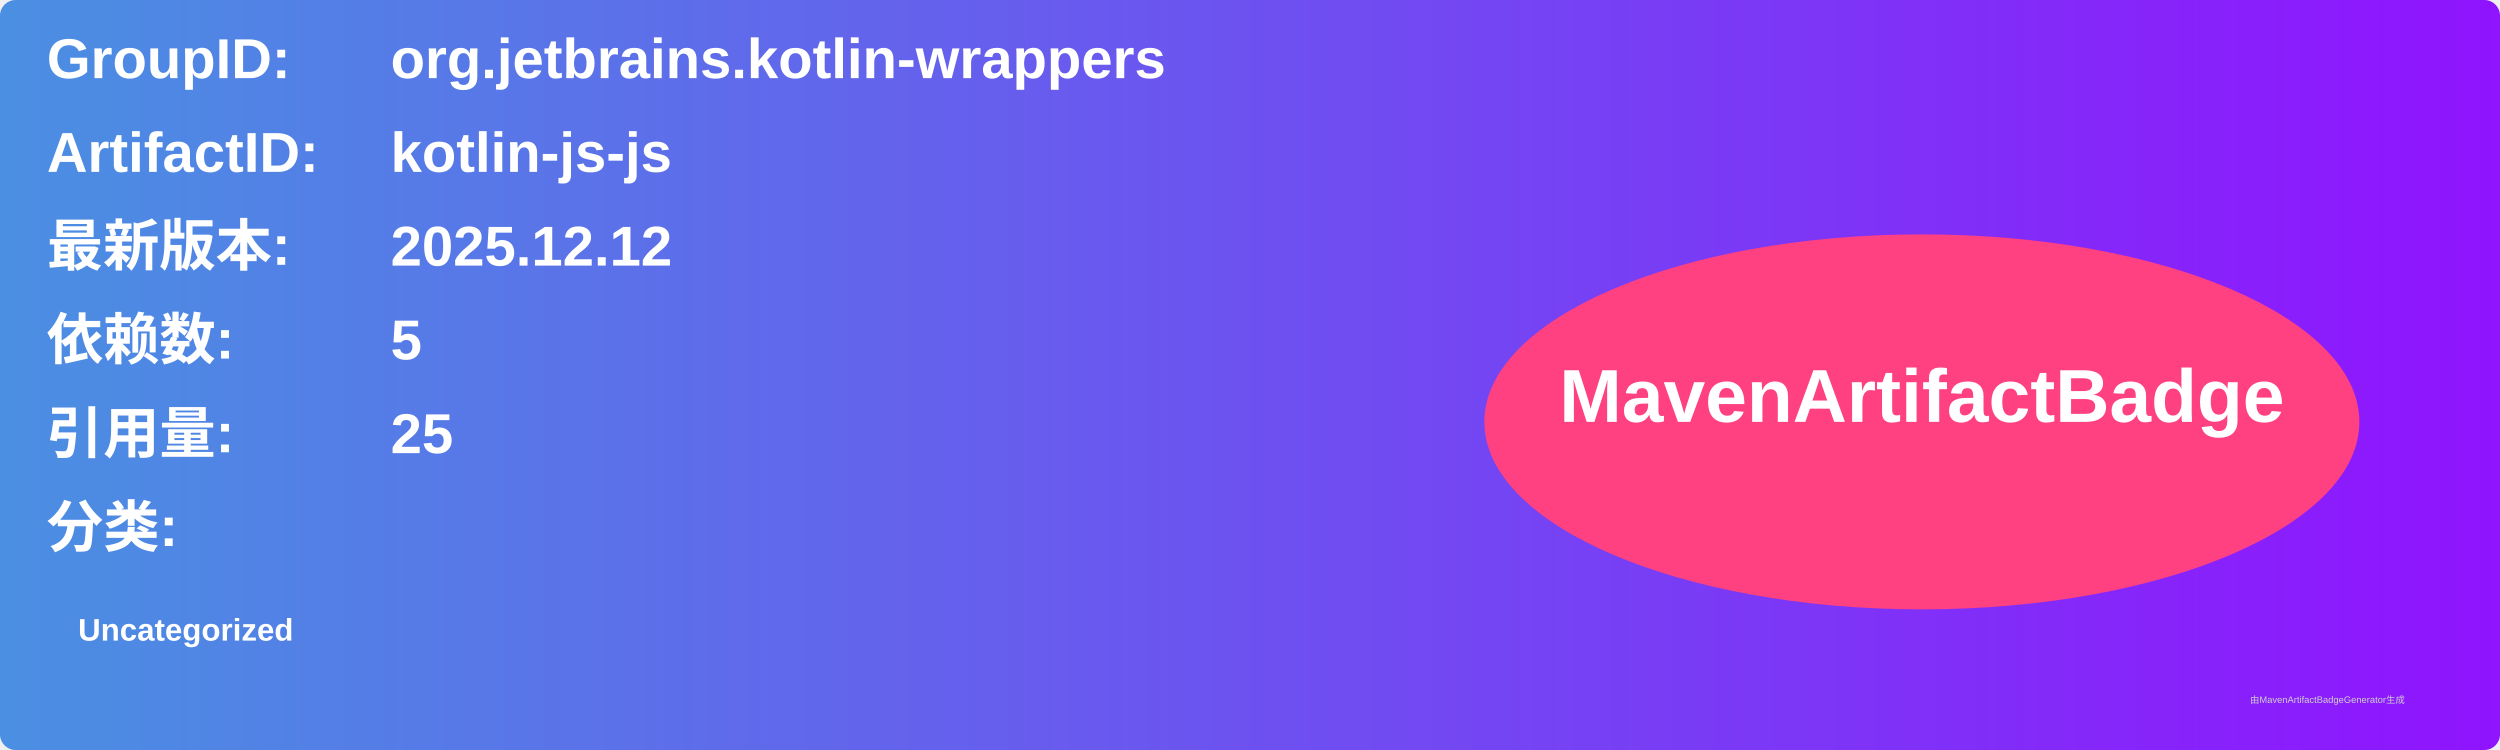
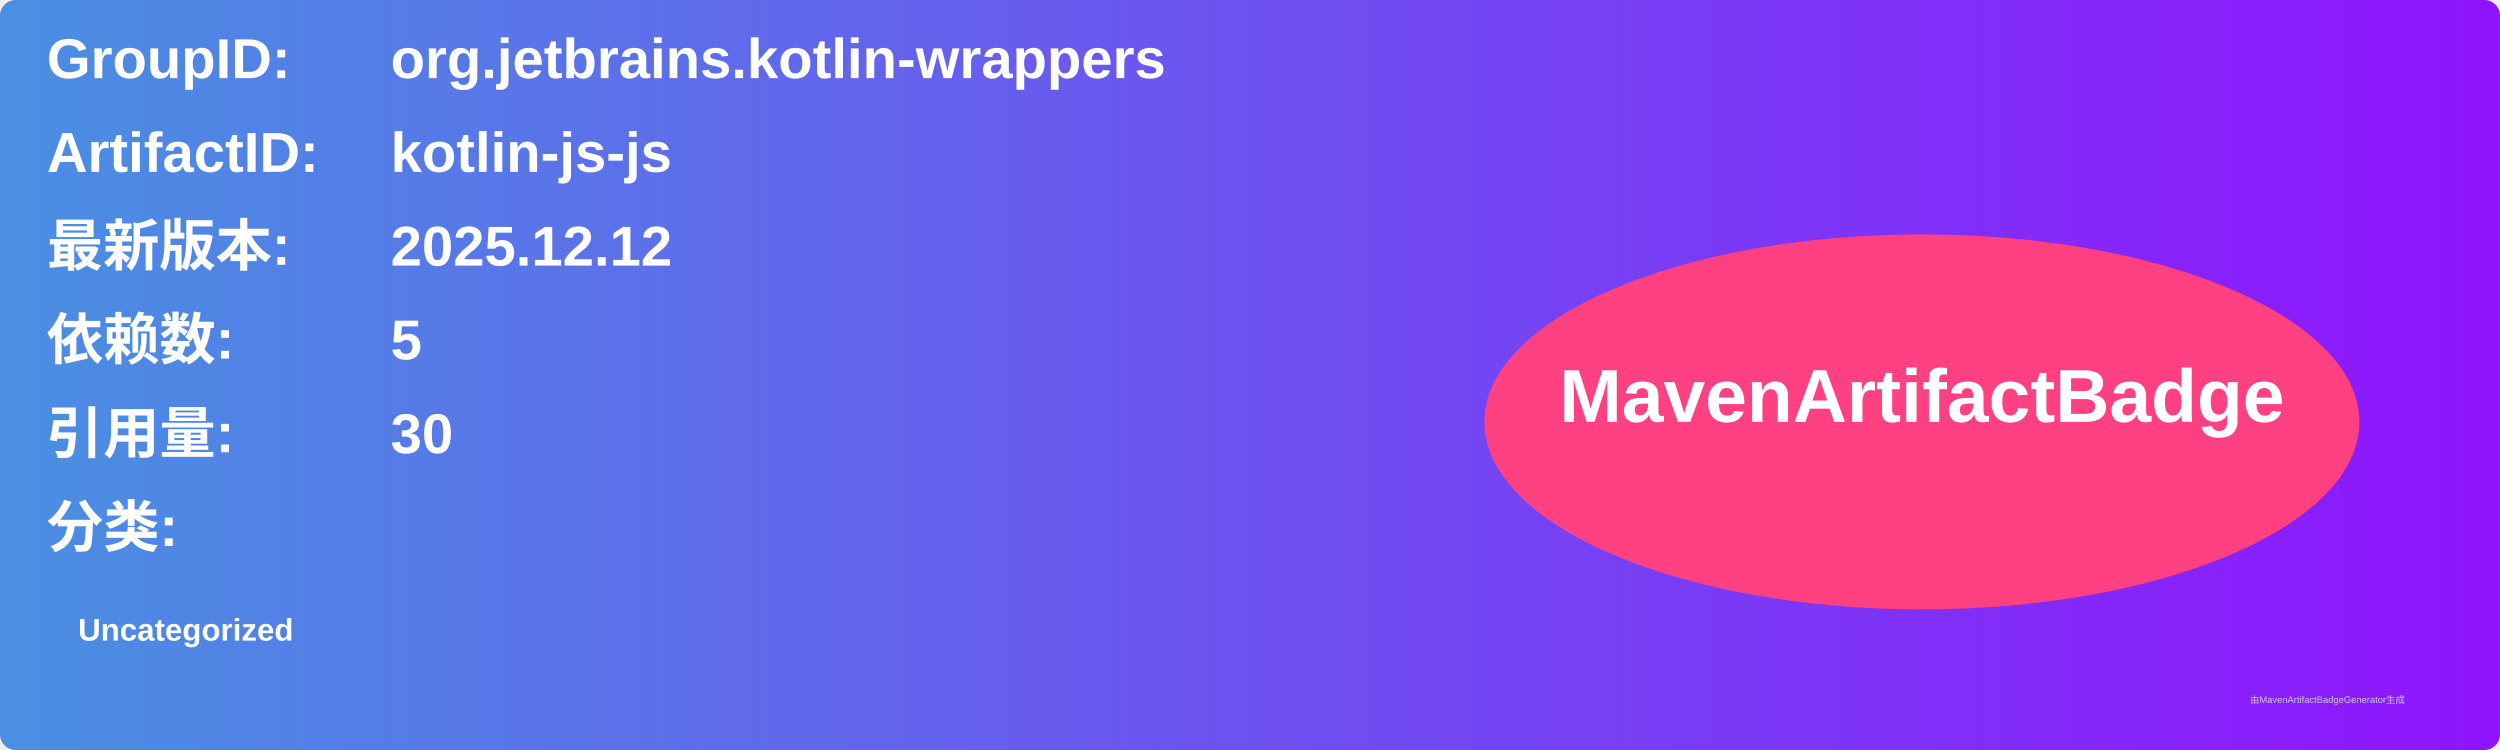
<svg xmlns="http://www.w3.org/2000/svg" width="800" height="240" viewBox="0 0 800 240">
  <linearGradient id="grad" x1="0%" y1="0%" x2="100%" y2="0%">
    <stop offset="0%" stop-color="#4a90e2" />
    <stop offset="100%" stop-color="#9013fe" />
  </linearGradient>
  <rect width="100%" height="100%" rx="5" ry="5" fill="url(#grad)" />
  <g transform="translate(15, 15)">
    <text x="0" y="10" font-family="Arial" font-size="18" fill="white" font-weight="bold" width="260">GroupID:</text>
    <text x="110" y="10" font-family="Arial" font-size="18" fill="white" font-weight="bold" width="460">org.jetbrains.kotlin-wrappers</text>
    <text x="0" y="40" font-family="Arial" font-size="18" fill="white" font-weight="bold" width="260">ArtifactID:</text>
    <text x="110" y="40" font-family="Arial" font-size="18" fill="white" font-weight="bold" width="460">kotlin-js-js</text>
    <text x="0" y="70" font-family="Arial" font-size="18" fill="white" font-weight="bold">最新版本:</text>
    <text x="110" y="70" font-family="Arial" font-size="18" fill="white" font-weight="bold">
      <tspan font-weight="bold">2025.12.12</tspan>
    </text>
    <text x="0" y="100" font-family="Arial" font-size="18" fill="white" font-weight="bold">依赖数: </text>
    <text x="110" y="100" font-family="Arial" font-size="18" fill="white">
      <tspan font-weight="bold">5</tspan>
    </text>
    <text x="0" y="130" font-family="Arial" font-size="18" fill="white" font-weight="bold">引用量: </text>
    <text x="110" y="130" font-family="Arial" font-size="18" fill="white">
-       <tspan font-weight="bold">25</tspan>
+       <tspan font-weight="bold">30</tspan>
    </text>
    <text x="0" y="160" font-family="Arial" font-size="18" fill="white" font-weight="bold">分类:</text>
    <text x="10" y="190" font-family="Arial" font-size="10" fill="white">
      <tspan font-weight="bold">Uncategorized</tspan>
    </text>
    <ellipse cx="600" cy="120" rx="140" ry="60" fill="#ff4081" />
    <text x="600" y="120" text-anchor="middle" font-family="Arial" font-size="24" fill="white" font-weight="bold">MavenArtifactBadge</text>
  </g>
  <text x="720" y="225" font-family="Arial" font-size="3" fill="#d0d0d0">由MavenArtifactBadgeGenerator生成</text>
</svg>
